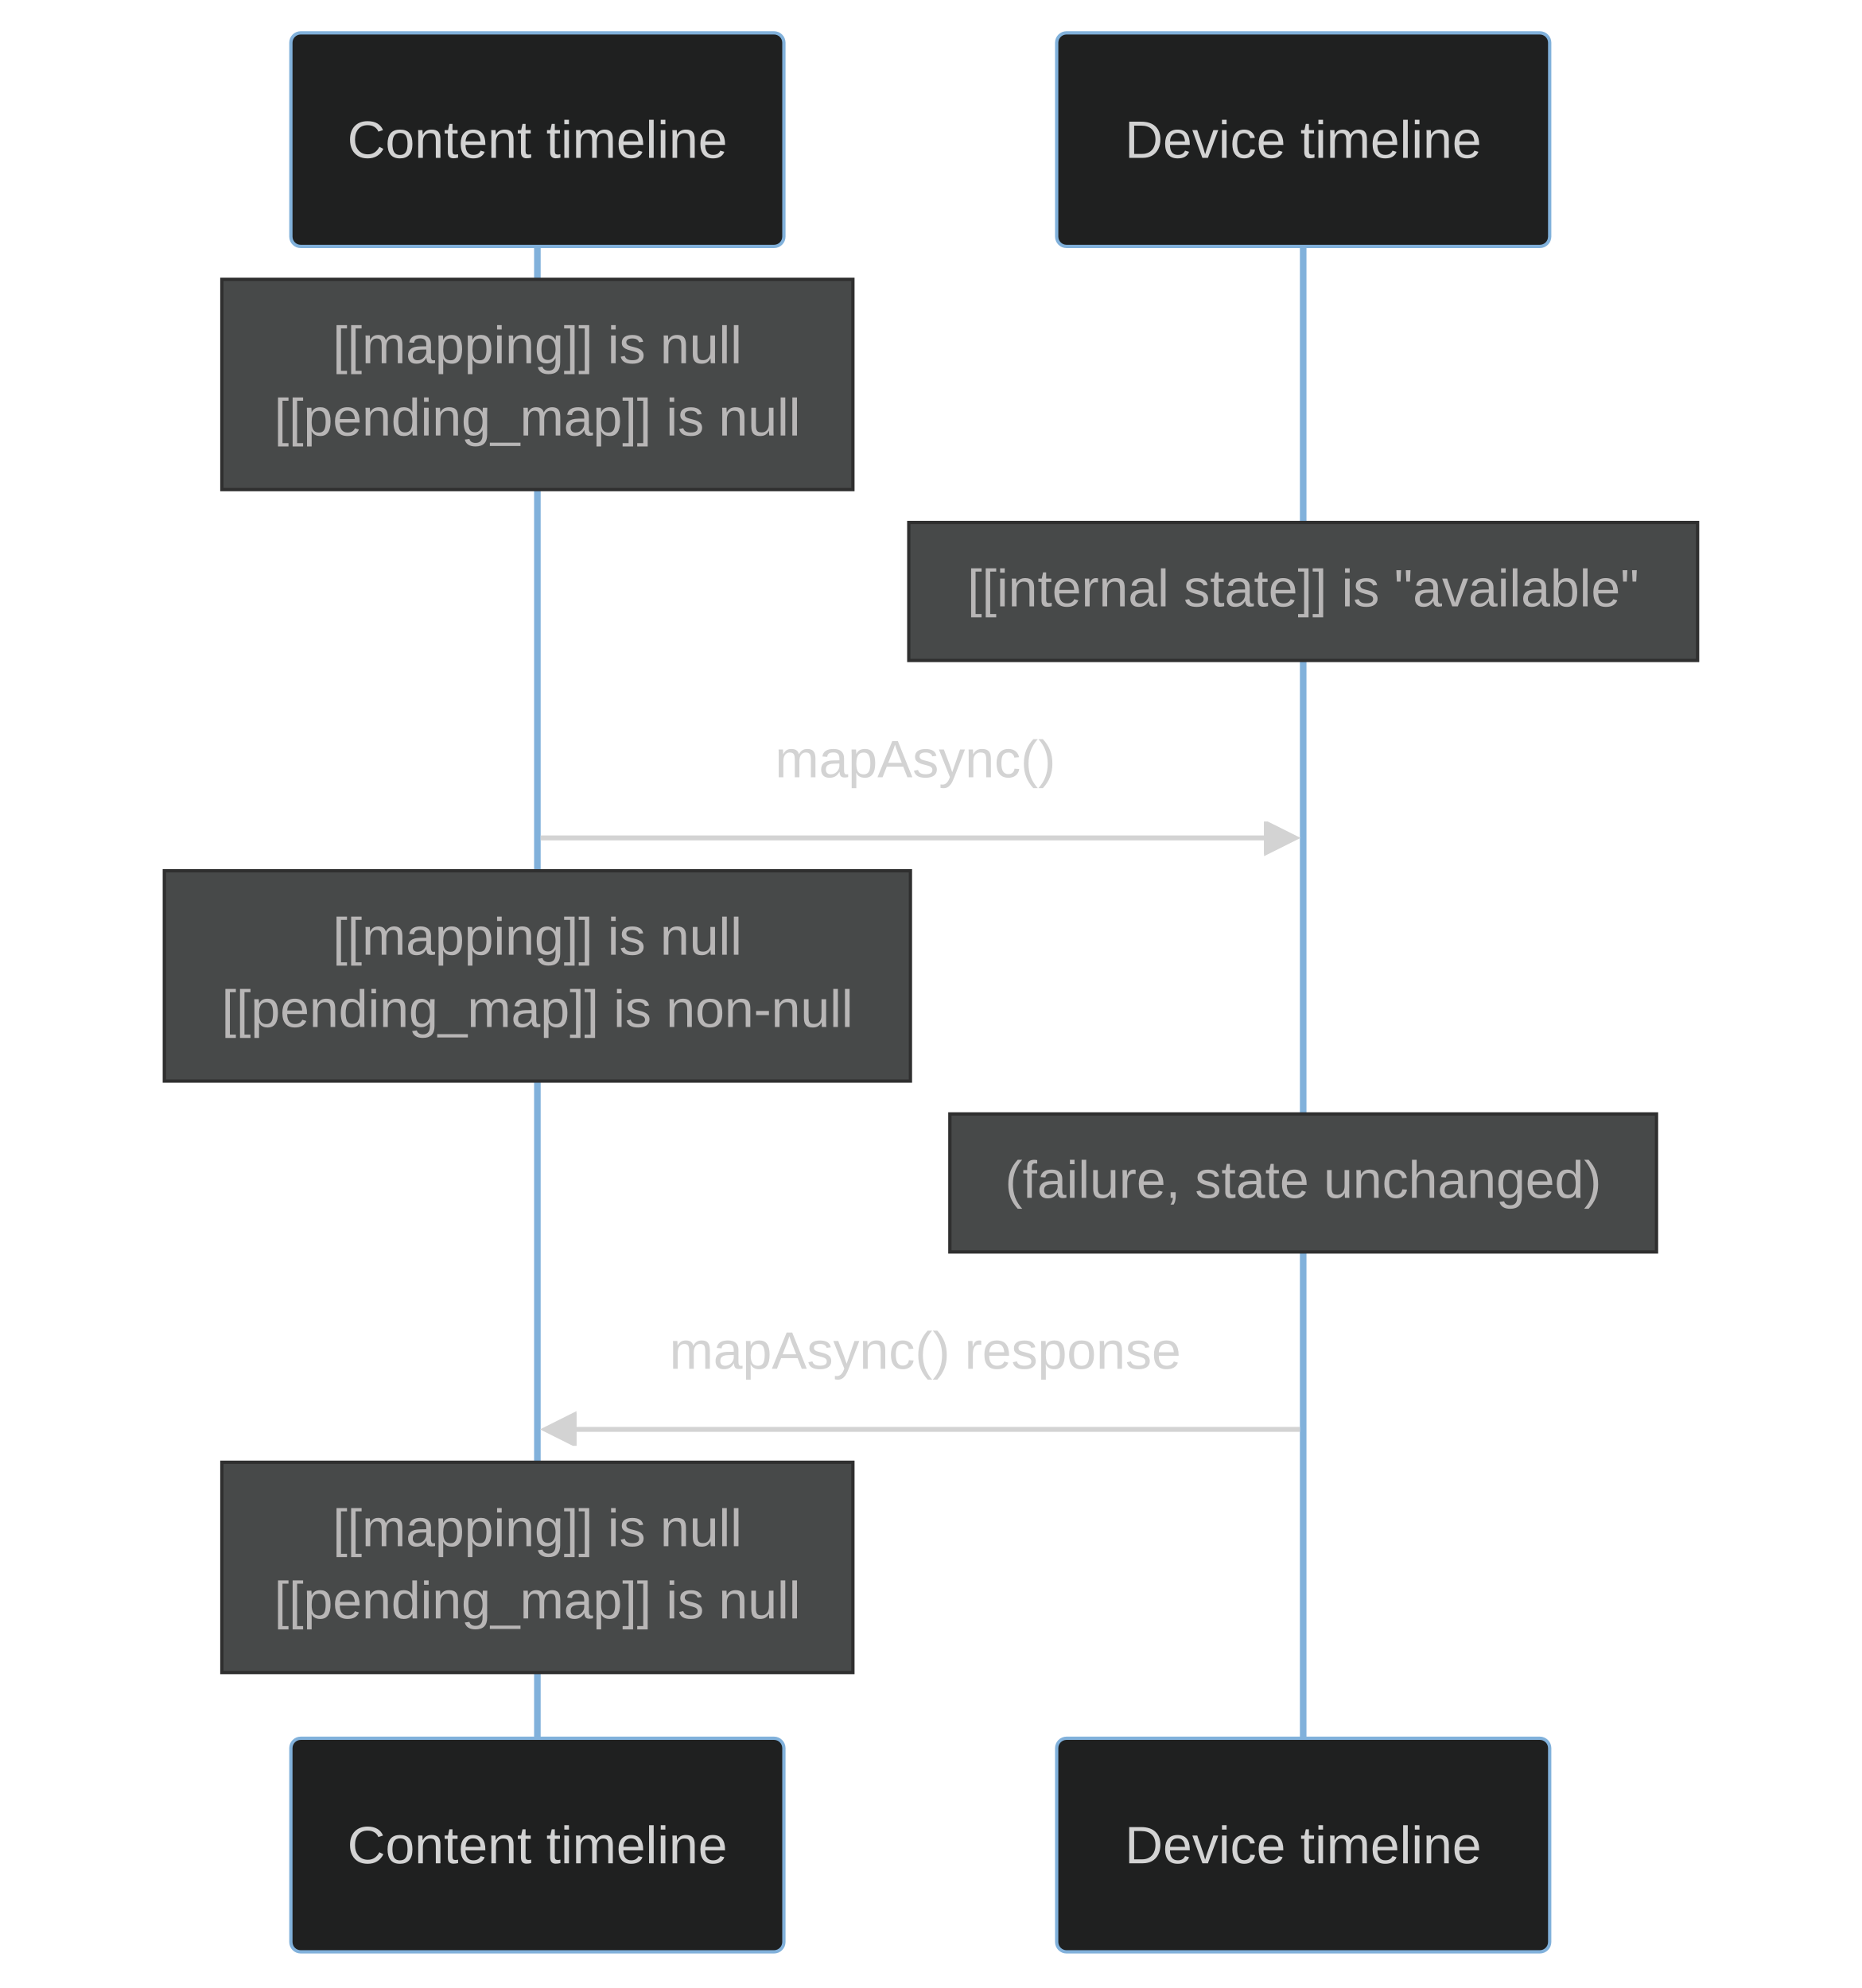
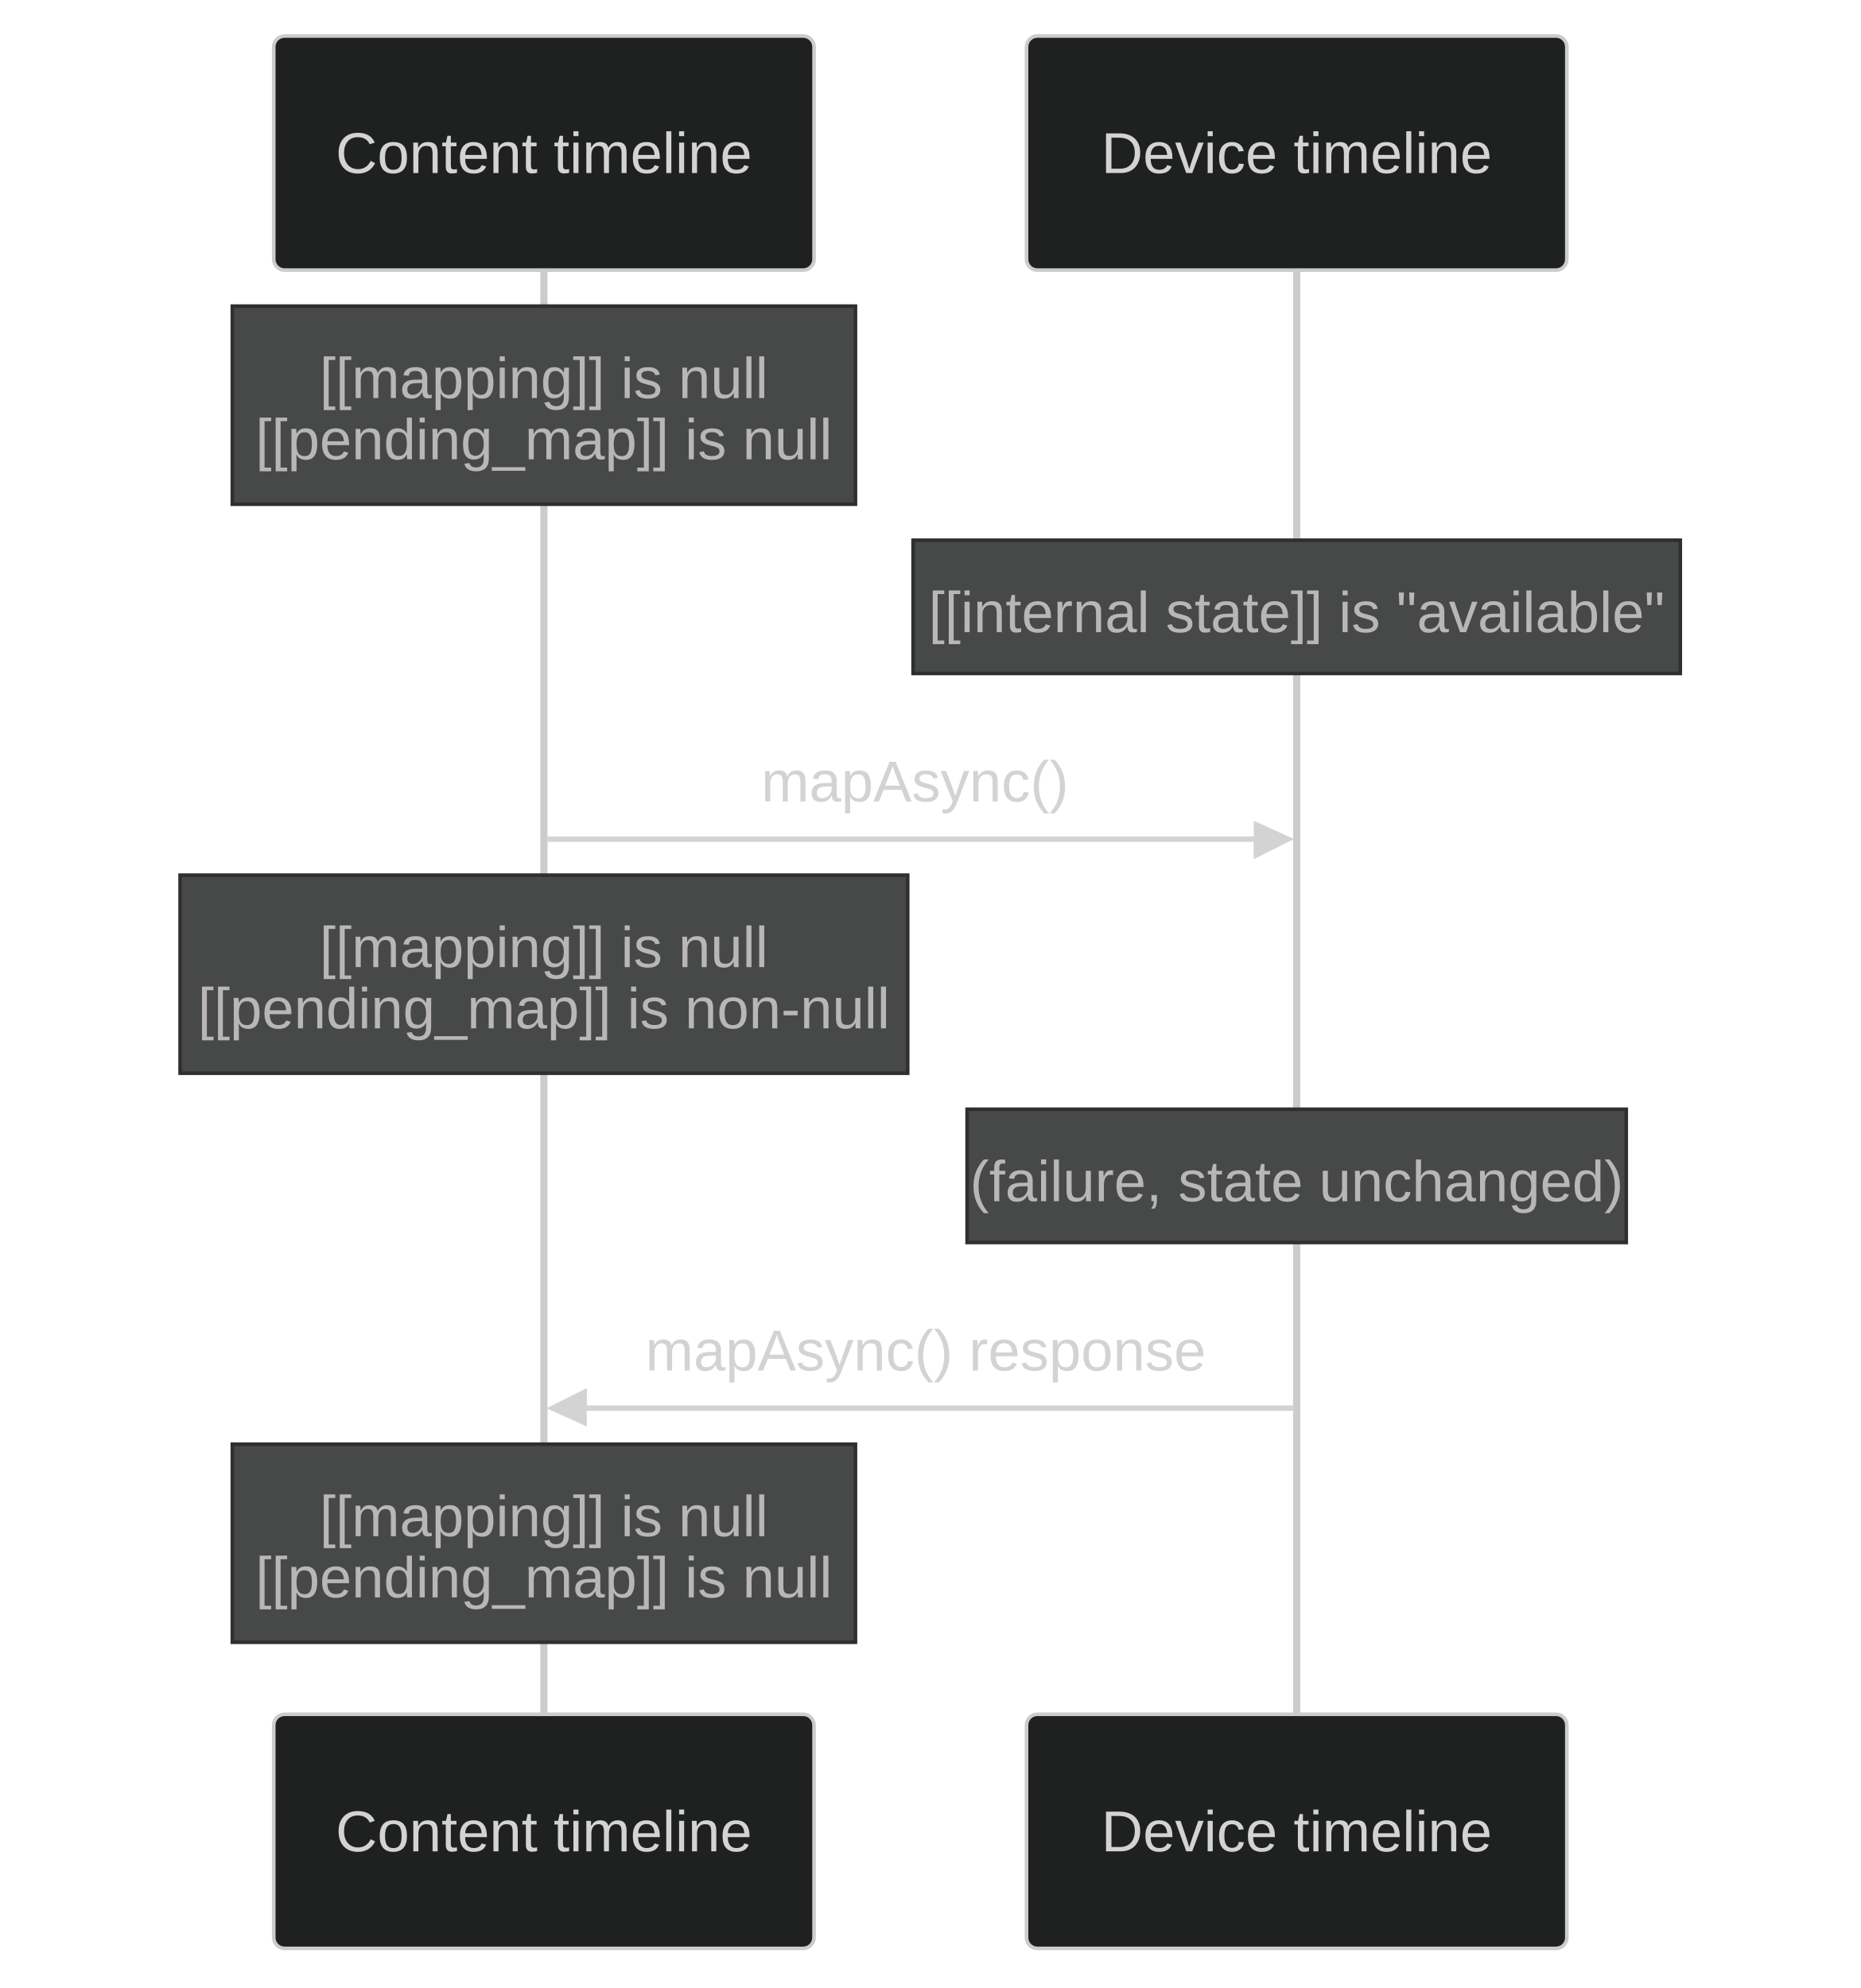
- <svg xmlns="http://www.w3.org/2000/svg" id="my-svg" width="100%" style="max-width: 566.5px; background-color: black;" viewBox="-88.5 -10 566.5 605" role="graphics-document document" aria-roledescription="sequence">
+ <svg xmlns="http://www.w3.org/2000/svg" id="my-svg" width="100%" style="max-width: 516.5px; background-color: black;" viewBox="-76 -10 516.5 552" role="graphics-document document" aria-roledescription="sequence">
  <g>
-     <rect x="233" y="519" fill="#eaeaea" stroke="#666" width="150" height="65" rx="3" ry="3" class="actor" />
-     <text x="308" y="551.5" dominant-baseline="central" alignment-baseline="central" class="actor" style="text-anchor: middle; font-size: 16px; font-weight: 400;">
-       <tspan x="308" dy="0">Device timeline</tspan>
+     <rect x="209" y="466" fill="#eaeaea" stroke="#666" width="150" height="65" name="Device timeline" rx="3" ry="3" class="actor actor-bottom" />
+     <text x="284" y="498.5" dominant-baseline="central" alignment-baseline="central" class="actor actor-box" style="text-anchor: middle; font-size: 16px; font-weight: 400;">
+       <tspan x="284" dy="0">Device timeline</tspan>
    </text>
  </g>
  <g>
-     <rect x="0" y="519" fill="#eaeaea" stroke="#666" width="150" height="65" rx="3" ry="3" class="actor" />
-     <text x="75" y="551.5" dominant-baseline="central" alignment-baseline="central" class="actor" style="text-anchor: middle; font-size: 16px; font-weight: 400;">
+     <rect x="0" y="466" fill="#eaeaea" stroke="#666" width="150" height="65" name="Content timeline" rx="3" ry="3" class="actor actor-bottom" />
+     <text x="75" y="498.5" dominant-baseline="central" alignment-baseline="central" class="actor actor-box" style="text-anchor: middle; font-size: 16px; font-weight: 400;">
      <tspan x="75" dy="0">Content timeline</tspan>
    </text>
  </g>
  <g>
-     <line id="actor1" x1="308" y1="5" x2="308" y2="519" class="200" stroke-width="0.5px" stroke="#999" />
+     <line id="actor1" x1="284" y1="65" x2="284" y2="466" class="actor-line 200" stroke-width="0.5px" stroke="#999" name="Device timeline" />
    <g id="root-1">
-       <rect x="233" y="0" fill="#eaeaea" stroke="#666" width="150" height="65" rx="3" ry="3" class="actor" />
-       <text x="308" y="32.5" dominant-baseline="central" alignment-baseline="central" class="actor" style="text-anchor: middle; font-size: 16px; font-weight: 400;">
-         <tspan x="308" dy="0">Device timeline</tspan>
+       <rect x="209" y="0" fill="#eaeaea" stroke="#666" width="150" height="65" name="Device timeline" rx="3" ry="3" class="actor actor-top" />
+       <text x="284" y="32.5" dominant-baseline="central" alignment-baseline="central" class="actor actor-box" style="text-anchor: middle; font-size: 16px; font-weight: 400;">
+         <tspan x="284" dy="0">Device timeline</tspan>
      </text>
    </g>
  </g>
  <g>
-     <line id="actor0" x1="75" y1="5" x2="75" y2="519" class="200" stroke-width="0.5px" stroke="#999" />
+     <line id="actor0" x1="75" y1="65" x2="75" y2="466" class="actor-line 200" stroke-width="0.5px" stroke="#999" name="Content timeline" />
    <g id="root-0">
-       <rect x="0" y="0" fill="#eaeaea" stroke="#666" width="150" height="65" rx="3" ry="3" class="actor" />
-       <text x="75" y="32.5" dominant-baseline="central" alignment-baseline="central" class="actor" style="text-anchor: middle; font-size: 16px; font-weight: 400;">
+       <rect x="0" y="0" fill="#eaeaea" stroke="#666" width="150" height="65" name="Content timeline" rx="3" ry="3" class="actor actor-top" />
+       <text x="75" y="32.5" dominant-baseline="central" alignment-baseline="central" class="actor actor-box" style="text-anchor: middle; font-size: 16px; font-weight: 400;">
        <tspan x="75" dy="0">Content timeline</tspan>
      </text>
    </g>
  </g>
-   <style>#my-svg{font-family:"trebuchet ms",verdana,arial,sans-serif;font-size:16px;fill:#ccc;}#my-svg .error-icon{fill:#a44141;}#my-svg .error-text{fill:#ddd;stroke:#ddd;}#my-svg .edge-thickness-normal{stroke-width:2px;}#my-svg .edge-thickness-thick{stroke-width:3.5px;}#my-svg .edge-pattern-solid{stroke-dasharray:0;}#my-svg .edge-pattern-dashed{stroke-dasharray:3;}#my-svg .edge-pattern-dotted{stroke-dasharray:2;}#my-svg .marker{fill:lightgrey;stroke:lightgrey;}#my-svg .marker.cross{stroke:lightgrey;}#my-svg svg{font-family:"trebuchet ms",verdana,arial,sans-serif;font-size:16px;}#my-svg .actor{stroke:#81B1DB;fill:#1f2020;}#my-svg text.actor&gt;tspan{fill:lightgrey;stroke:none;}#my-svg .actor-line{stroke:lightgrey;}#my-svg .messageLine0{stroke-width:1.5;stroke-dasharray:none;stroke:lightgrey;}#my-svg .messageLine1{stroke-width:1.5;stroke-dasharray:2,2;stroke:lightgrey;}#my-svg #arrowhead path{fill:lightgrey;stroke:lightgrey;}#my-svg .sequenceNumber{fill:black;}#my-svg #sequencenumber{fill:lightgrey;}#my-svg #crosshead path{fill:lightgrey;stroke:lightgrey;}#my-svg .messageText{fill:lightgrey;stroke:none;}#my-svg .labelBox{stroke:#81B1DB;fill:#1f2020;}#my-svg .labelText,#my-svg .labelText&gt;tspan{fill:lightgrey;stroke:none;}#my-svg .loopText,#my-svg .loopText&gt;tspan{fill:lightgrey;stroke:none;}#my-svg .loopLine{stroke-width:2px;stroke-dasharray:2,2;stroke:#81B1DB;fill:#81B1DB;}#my-svg .note{stroke:hsl(180, 0%, 18.353%);fill:hsl(180, 1.587%, 28.353%);}#my-svg .noteText,#my-svg .noteText&gt;tspan{fill:rgb(183.848, 181.552, 181.552);stroke:none;}#my-svg .activation0{fill:hsl(180, 1.587%, 28.353%);stroke:#81B1DB;}#my-svg .activation1{fill:hsl(180, 1.587%, 28.353%);stroke:#81B1DB;}#my-svg .activation2{fill:hsl(180, 1.587%, 28.353%);stroke:#81B1DB;}#my-svg .actorPopupMenu{position:absolute;}#my-svg .actorPopupMenuPanel{position:absolute;fill:#1f2020;box-shadow:0px 8px 16px 0px rgba(0,0,0,0.2);filter:drop-shadow(3px 5px 2px rgb(0 0 0 / 0.4));}#my-svg .actor-man line{stroke:#81B1DB;fill:#1f2020;}#my-svg .actor-man circle,#my-svg line{stroke:#81B1DB;fill:#1f2020;stroke-width:2px;}#my-svg .messageText{stroke:none;}#my-svg :root{--mermaid-font-family:"trebuchet ms",verdana,arial,sans-serif;}</style>
+   <style>#my-svg{font-family:"trebuchet ms",verdana,arial,sans-serif;font-size:16px;fill:#ccc;}@keyframes edge-animation-frame{from{stroke-dashoffset:0;}}@keyframes dash{to{stroke-dashoffset:0;}}#my-svg .edge-animation-slow{stroke-dasharray:9,5!important;stroke-dashoffset:900;animation:dash 50s linear infinite;stroke-linecap:round;}#my-svg .edge-animation-fast{stroke-dasharray:9,5!important;stroke-dashoffset:900;animation:dash 20s linear infinite;stroke-linecap:round;}#my-svg .error-icon{fill:#a44141;}#my-svg .error-text{fill:#ddd;stroke:#ddd;}#my-svg .edge-thickness-normal{stroke-width:1px;}#my-svg .edge-thickness-thick{stroke-width:3.5px;}#my-svg .edge-pattern-solid{stroke-dasharray:0;}#my-svg .edge-thickness-invisible{stroke-width:0;fill:none;}#my-svg .edge-pattern-dashed{stroke-dasharray:3;}#my-svg .edge-pattern-dotted{stroke-dasharray:2;}#my-svg .marker{fill:lightgrey;stroke:lightgrey;}#my-svg .marker.cross{stroke:lightgrey;}#my-svg svg{font-family:"trebuchet ms",verdana,arial,sans-serif;font-size:16px;}#my-svg p{margin:0;}#my-svg .actor{stroke:#ccc;fill:#1f2020;}#my-svg text.actor&gt;tspan{fill:lightgrey;stroke:none;}#my-svg .actor-line{stroke:#ccc;}#my-svg .innerArc{stroke-width:1.5;stroke-dasharray:none;}#my-svg .messageLine0{stroke-width:1.5;stroke-dasharray:none;stroke:lightgrey;}#my-svg .messageLine1{stroke-width:1.5;stroke-dasharray:2,2;stroke:lightgrey;}#my-svg #arrowhead path{fill:lightgrey;stroke:lightgrey;}#my-svg .sequenceNumber{fill:black;}#my-svg #sequencenumber{fill:lightgrey;}#my-svg #crosshead path{fill:lightgrey;stroke:lightgrey;}#my-svg .messageText{fill:lightgrey;stroke:none;}#my-svg .labelBox{stroke:#ccc;fill:#1f2020;}#my-svg .labelText,#my-svg .labelText&gt;tspan{fill:lightgrey;stroke:none;}#my-svg .loopText,#my-svg .loopText&gt;tspan{fill:lightgrey;stroke:none;}#my-svg .loopLine{stroke-width:2px;stroke-dasharray:2,2;stroke:#ccc;fill:#ccc;}#my-svg .note{stroke:hsl(180, 0%, 18.353%);fill:hsl(180, 1.587%, 28.353%);}#my-svg .noteText,#my-svg .noteText&gt;tspan{fill:rgb(183.848, 181.552, 181.552);stroke:none;}#my-svg .activation0{fill:hsl(180, 1.587%, 28.353%);stroke:#ccc;}#my-svg .activation1{fill:hsl(180, 1.587%, 28.353%);stroke:#ccc;}#my-svg .activation2{fill:hsl(180, 1.587%, 28.353%);stroke:#ccc;}#my-svg .actorPopupMenu{position:absolute;}#my-svg .actorPopupMenuPanel{position:absolute;fill:#1f2020;box-shadow:0px 8px 16px 0px rgba(0,0,0,0.2);filter:drop-shadow(3px 5px 2px rgb(0 0 0 / 0.4));}#my-svg .actor-man line{stroke:#ccc;fill:#1f2020;}#my-svg .actor-man circle,#my-svg line{stroke:#ccc;fill:#1f2020;stroke-width:2px;}#my-svg .messageText{stroke:none;}#my-svg :root{--mermaid-font-family:"trebuchet ms",verdana,arial,sans-serif;}</style>
  <g />
  <defs>
    <symbol id="computer" width="24" height="24">
      <path transform="scale(.5)" d="M2 2v13h20v-13h-20zm18 11h-16v-9h16v9zm-10.228 6l.466-1h3.524l.467 1h-4.457zm14.228 3h-24l2-6h2.104l-1.33 4h18.45l-1.297-4h2.073l2 6zm-5-10h-14v-7h14v7z" />
    </symbol>
  </defs>
  <defs>
    <symbol id="database" fill-rule="evenodd" clip-rule="evenodd">
      <path transform="scale(.5)" d="M12.258.001l.256.004.255.005.253.008.251.01.249.012.247.015.246.016.242.019.241.02.239.023.236.024.233.027.231.028.229.031.225.032.223.034.22.036.217.038.214.04.211.041.208.043.205.045.201.046.198.048.194.05.191.051.187.053.183.054.18.056.175.057.172.059.168.06.163.061.16.063.155.064.15.066.074.033.073.033.071.034.07.034.069.035.068.035.067.035.066.035.064.036.064.036.062.036.06.036.06.037.058.037.058.037.055.038.055.038.053.038.052.038.051.039.05.039.048.039.047.039.045.04.044.04.043.04.041.04.04.041.039.041.037.041.036.041.034.041.033.042.032.042.03.042.029.042.027.042.026.043.024.043.023.043.021.043.02.043.018.044.017.043.015.044.013.044.012.044.011.045.009.044.007.045.006.045.004.045.002.045.001.045v17l-.001.045-.002.045-.004.045-.006.045-.007.045-.009.044-.011.045-.012.044-.013.044-.015.044-.017.043-.018.044-.02.043-.021.043-.023.043-.024.043-.026.043-.027.042-.029.042-.03.042-.032.042-.033.042-.034.041-.036.041-.037.041-.039.041-.04.041-.041.04-.043.04-.044.04-.045.04-.047.039-.048.039-.05.039-.051.039-.052.038-.053.038-.055.038-.055.038-.058.037-.058.037-.06.037-.06.036-.062.036-.064.036-.064.036-.066.035-.067.035-.068.035-.069.035-.07.034-.071.034-.073.033-.074.033-.15.066-.155.064-.16.063-.163.061-.168.06-.172.059-.175.057-.18.056-.183.054-.187.053-.191.051-.194.05-.198.048-.201.046-.205.045-.208.043-.211.041-.214.04-.217.038-.22.036-.223.034-.225.032-.229.031-.231.028-.233.027-.236.024-.239.023-.241.02-.242.019-.246.016-.247.015-.249.012-.251.01-.253.008-.255.005-.256.004-.258.001-.258-.001-.256-.004-.255-.005-.253-.008-.251-.01-.249-.012-.247-.015-.245-.016-.243-.019-.241-.02-.238-.023-.236-.024-.234-.027-.231-.028-.228-.031-.226-.032-.223-.034-.22-.036-.217-.038-.214-.04-.211-.041-.208-.043-.204-.045-.201-.046-.198-.048-.195-.05-.19-.051-.187-.053-.184-.054-.179-.056-.176-.057-.172-.059-.167-.06-.164-.061-.159-.063-.155-.064-.151-.066-.074-.033-.072-.033-.072-.034-.07-.034-.069-.035-.068-.035-.067-.035-.066-.035-.064-.036-.063-.036-.062-.036-.061-.036-.06-.037-.058-.037-.057-.037-.056-.038-.055-.038-.053-.038-.052-.038-.051-.039-.049-.039-.049-.039-.046-.039-.046-.04-.044-.04-.043-.04-.041-.04-.04-.041-.039-.041-.037-.041-.036-.041-.034-.041-.033-.042-.032-.042-.03-.042-.029-.042-.027-.042-.026-.043-.024-.043-.023-.043-.021-.043-.02-.043-.018-.044-.017-.043-.015-.044-.013-.044-.012-.044-.011-.045-.009-.044-.007-.045-.006-.045-.004-.045-.002-.045-.001-.045v-17l.001-.045.002-.045.004-.045.006-.045.007-.045.009-.044.011-.045.012-.044.013-.044.015-.044.017-.043.018-.044.02-.043.021-.043.023-.043.024-.043.026-.043.027-.042.029-.042.03-.042.032-.042.033-.042.034-.041.036-.041.037-.041.039-.041.04-.041.041-.04.043-.04.044-.04.046-.04.046-.039.049-.039.049-.039.051-.039.052-.038.053-.038.055-.038.056-.038.057-.037.058-.037.06-.037.061-.036.062-.036.063-.036.064-.036.066-.035.067-.035.068-.035.069-.035.07-.034.072-.034.072-.033.074-.033.151-.066.155-.064.159-.063.164-.061.167-.06.172-.059.176-.057.179-.056.184-.054.187-.053.19-.051.195-.05.198-.048.201-.046.204-.045.208-.043.211-.041.214-.04.217-.038.22-.036.223-.034.226-.032.228-.031.231-.028.234-.027.236-.024.238-.023.241-.02.243-.019.245-.016.247-.015.249-.012.251-.01.253-.008.255-.005.256-.004.258-.001.258.001zm-9.258 20.499v.01l.001.021.003.021.004.022.005.021.006.022.007.022.009.023.01.022.011.023.012.023.013.023.015.023.016.024.017.023.018.024.019.024.021.024.022.025.023.024.024.025.052.049.056.05.061.051.066.051.07.051.075.051.079.052.084.052.088.052.092.052.097.052.102.051.105.052.11.052.114.051.119.051.123.051.127.05.131.05.135.05.139.048.144.049.147.047.152.047.155.047.16.045.163.045.167.043.171.043.176.041.178.041.183.039.187.039.19.037.194.035.197.035.202.033.204.031.209.03.212.029.216.027.219.025.222.024.226.021.23.02.233.018.236.016.24.015.243.012.246.01.249.008.253.005.256.004.259.001.26-.001.257-.004.254-.005.25-.008.247-.011.244-.012.241-.014.237-.016.233-.018.231-.021.226-.021.224-.024.22-.026.216-.027.212-.028.21-.031.205-.031.202-.034.198-.034.194-.036.191-.037.187-.039.183-.04.179-.04.175-.042.172-.043.168-.044.163-.045.16-.046.155-.046.152-.047.148-.048.143-.049.139-.049.136-.05.131-.05.126-.05.123-.051.118-.052.114-.051.11-.052.106-.052.101-.052.096-.052.092-.052.088-.053.083-.051.079-.052.074-.052.07-.051.065-.051.06-.051.056-.05.051-.05.023-.024.023-.025.021-.024.02-.024.019-.024.018-.024.017-.024.015-.023.014-.024.013-.023.012-.023.01-.023.01-.022.008-.022.006-.022.006-.022.004-.022.004-.021.001-.021.001-.021v-4.127l-.077.055-.08.053-.083.054-.085.053-.087.052-.09.052-.093.051-.095.05-.097.05-.1.049-.102.049-.105.048-.106.047-.109.047-.111.046-.114.045-.115.045-.118.044-.12.043-.122.042-.124.042-.126.041-.128.04-.13.04-.132.038-.134.038-.135.037-.138.037-.139.035-.142.035-.143.034-.144.033-.147.032-.148.031-.15.03-.151.03-.153.029-.154.027-.156.027-.158.026-.159.025-.161.024-.162.023-.163.022-.165.021-.166.02-.167.019-.169.018-.169.017-.171.016-.173.015-.173.014-.175.013-.175.012-.177.011-.178.01-.179.008-.179.008-.181.006-.182.005-.182.004-.184.003-.184.002h-.37l-.184-.002-.184-.003-.182-.004-.182-.005-.181-.006-.179-.008-.179-.008-.178-.01-.176-.011-.176-.012-.175-.013-.173-.014-.172-.015-.171-.016-.17-.017-.169-.018-.167-.019-.166-.02-.165-.021-.163-.022-.162-.023-.161-.024-.159-.025-.157-.026-.156-.027-.155-.027-.153-.029-.151-.03-.15-.03-.148-.031-.146-.032-.145-.033-.143-.034-.141-.035-.14-.035-.137-.037-.136-.037-.134-.038-.132-.038-.13-.04-.128-.04-.126-.041-.124-.042-.122-.042-.12-.044-.117-.043-.116-.045-.113-.045-.112-.046-.109-.047-.106-.047-.105-.048-.102-.049-.1-.049-.097-.05-.095-.05-.093-.052-.09-.051-.087-.052-.085-.053-.083-.054-.08-.054-.077-.054v4.127zm0-5.654v.011l.001.021.003.021.004.021.005.022.006.022.007.022.009.022.01.022.011.023.012.023.013.023.015.024.016.023.017.024.018.024.019.024.021.024.022.024.023.025.024.024.052.05.056.05.061.05.066.051.07.051.075.052.079.051.084.052.088.052.092.052.097.052.102.052.105.052.11.051.114.051.119.052.123.05.127.051.131.05.135.049.139.049.144.048.147.048.152.047.155.046.16.045.163.045.167.044.171.042.176.042.178.04.183.04.187.038.19.037.194.036.197.034.202.033.204.032.209.03.212.028.216.027.219.025.222.024.226.022.23.02.233.018.236.016.24.014.243.012.246.01.249.008.253.006.256.003.259.001.26-.001.257-.003.254-.006.25-.008.247-.01.244-.012.241-.015.237-.016.233-.018.231-.02.226-.022.224-.024.22-.025.216-.027.212-.029.21-.03.205-.032.202-.033.198-.035.194-.036.191-.037.187-.039.183-.039.179-.041.175-.042.172-.043.168-.044.163-.045.16-.045.155-.047.152-.047.148-.048.143-.048.139-.05.136-.049.131-.05.126-.051.123-.051.118-.051.114-.052.11-.052.106-.052.101-.052.096-.052.092-.052.088-.052.083-.052.079-.052.074-.051.07-.052.065-.051.06-.05.056-.051.051-.049.023-.025.023-.024.021-.025.02-.024.019-.024.018-.024.017-.024.015-.023.014-.023.013-.024.012-.022.01-.023.01-.023.008-.022.006-.022.006-.022.004-.021.004-.022.001-.021.001-.021v-4.139l-.077.054-.08.054-.083.054-.085.052-.087.053-.09.051-.093.051-.095.051-.097.05-.1.049-.102.049-.105.048-.106.047-.109.047-.111.046-.114.045-.115.044-.118.044-.12.044-.122.042-.124.042-.126.041-.128.04-.13.039-.132.039-.134.038-.135.037-.138.036-.139.036-.142.035-.143.033-.144.033-.147.033-.148.031-.15.03-.151.03-.153.028-.154.028-.156.027-.158.026-.159.025-.161.024-.162.023-.163.022-.165.021-.166.02-.167.019-.169.018-.169.017-.171.016-.173.015-.173.014-.175.013-.175.012-.177.011-.178.009-.179.009-.179.007-.181.007-.182.005-.182.004-.184.003-.184.002h-.37l-.184-.002-.184-.003-.182-.004-.182-.005-.181-.007-.179-.007-.179-.009-.178-.009-.176-.011-.176-.012-.175-.013-.173-.014-.172-.015-.171-.016-.17-.017-.169-.018-.167-.019-.166-.02-.165-.021-.163-.022-.162-.023-.161-.024-.159-.025-.157-.026-.156-.027-.155-.028-.153-.028-.151-.03-.15-.03-.148-.031-.146-.033-.145-.033-.143-.033-.141-.035-.14-.036-.137-.036-.136-.037-.134-.038-.132-.039-.13-.039-.128-.04-.126-.041-.124-.042-.122-.043-.12-.043-.117-.044-.116-.044-.113-.046-.112-.046-.109-.046-.106-.047-.105-.048-.102-.049-.1-.049-.097-.05-.095-.051-.093-.051-.09-.051-.087-.053-.085-.052-.083-.054-.08-.054-.077-.054v4.139zm0-5.666v.011l.001.02.003.022.004.021.005.022.006.021.007.022.009.023.01.022.011.023.012.023.013.023.015.023.016.024.017.024.018.023.019.024.021.025.022.024.023.024.024.025.052.05.056.05.061.05.066.051.07.051.075.052.079.051.084.052.088.052.092.052.097.052.102.052.105.051.11.052.114.051.119.051.123.051.127.05.131.05.135.05.139.049.144.048.147.048.152.047.155.046.16.045.163.045.167.043.171.043.176.042.178.04.183.04.187.038.19.037.194.036.197.034.202.033.204.032.209.03.212.028.216.027.219.025.222.024.226.021.23.02.233.018.236.017.24.014.243.012.246.01.249.008.253.006.256.003.259.001.26-.001.257-.003.254-.006.25-.008.247-.01.244-.013.241-.014.237-.016.233-.018.231-.02.226-.022.224-.024.22-.025.216-.027.212-.029.21-.03.205-.032.202-.033.198-.035.194-.036.191-.037.187-.039.183-.039.179-.041.175-.042.172-.043.168-.044.163-.045.16-.045.155-.047.152-.047.148-.048.143-.049.139-.049.136-.049.131-.051.126-.05.123-.051.118-.052.114-.051.11-.052.106-.052.101-.052.096-.052.092-.052.088-.052.083-.052.079-.052.074-.052.07-.051.065-.051.06-.051.056-.05.051-.049.023-.025.023-.025.021-.024.02-.024.019-.024.018-.024.017-.024.015-.023.014-.024.013-.023.012-.023.01-.022.01-.023.008-.022.006-.022.006-.022.004-.022.004-.021.001-.021.001-.021v-4.153l-.077.054-.08.054-.083.053-.085.053-.087.053-.09.051-.093.051-.095.051-.097.05-.1.049-.102.048-.105.048-.106.048-.109.046-.111.046-.114.046-.115.044-.118.044-.12.043-.122.043-.124.042-.126.041-.128.04-.13.039-.132.039-.134.038-.135.037-.138.036-.139.036-.142.034-.143.034-.144.033-.147.032-.148.032-.15.03-.151.03-.153.028-.154.028-.156.027-.158.026-.159.024-.161.024-.162.023-.163.023-.165.021-.166.02-.167.019-.169.018-.169.017-.171.016-.173.015-.173.014-.175.013-.175.012-.177.01-.178.01-.179.009-.179.007-.181.006-.182.006-.182.004-.184.003-.184.001-.185.001-.185-.001-.184-.001-.184-.003-.182-.004-.182-.006-.181-.006-.179-.007-.179-.009-.178-.01-.176-.01-.176-.012-.175-.013-.173-.014-.172-.015-.171-.016-.17-.017-.169-.018-.167-.019-.166-.02-.165-.021-.163-.023-.162-.023-.161-.024-.159-.024-.157-.026-.156-.027-.155-.028-.153-.028-.151-.03-.15-.03-.148-.032-.146-.032-.145-.033-.143-.034-.141-.034-.14-.036-.137-.036-.136-.037-.134-.038-.132-.039-.13-.039-.128-.041-.126-.041-.124-.041-.122-.043-.12-.043-.117-.044-.116-.044-.113-.046-.112-.046-.109-.046-.106-.048-.105-.048-.102-.048-.1-.05-.097-.049-.095-.051-.093-.051-.09-.052-.087-.052-.085-.053-.083-.053-.08-.054-.077-.054v4.153zm8.74-8.179l-.257.004-.254.005-.25.008-.247.011-.244.012-.241.014-.237.016-.233.018-.231.021-.226.022-.224.023-.22.026-.216.027-.212.028-.21.031-.205.032-.202.033-.198.034-.194.036-.191.038-.187.038-.183.04-.179.041-.175.042-.172.043-.168.043-.163.045-.16.046-.155.046-.152.048-.148.048-.143.048-.139.049-.136.05-.131.05-.126.051-.123.051-.118.051-.114.052-.11.052-.106.052-.101.052-.096.052-.092.052-.088.052-.083.052-.079.052-.074.051-.07.052-.065.051-.06.05-.056.05-.051.05-.023.025-.023.024-.021.024-.02.025-.019.024-.018.024-.017.023-.015.024-.014.023-.013.023-.012.023-.01.023-.01.022-.008.022-.006.023-.006.021-.004.022-.004.021-.001.021-.001.021.001.021.001.021.004.021.004.022.006.021.006.023.008.022.01.022.01.023.012.023.013.023.014.023.015.024.017.023.018.024.019.024.02.025.021.024.023.024.023.025.051.05.056.05.06.05.065.051.07.052.074.051.079.052.083.052.088.052.092.052.096.052.101.052.106.052.11.052.114.052.118.051.123.051.126.051.131.05.136.05.139.049.143.048.148.048.152.048.155.046.16.046.163.045.168.043.172.043.175.042.179.041.183.04.187.038.191.038.194.036.198.034.202.033.205.032.21.031.212.028.216.027.22.026.224.023.226.022.231.021.233.018.237.016.241.014.244.012.247.011.25.008.254.005.257.004.26.001.26-.001.257-.004.254-.005.25-.008.247-.011.244-.012.241-.014.237-.016.233-.018.231-.021.226-.022.224-.023.22-.026.216-.027.212-.028.21-.031.205-.032.202-.033.198-.034.194-.036.191-.038.187-.038.183-.04.179-.041.175-.042.172-.043.168-.043.163-.045.16-.046.155-.046.152-.048.148-.048.143-.048.139-.049.136-.05.131-.05.126-.051.123-.051.118-.051.114-.052.11-.052.106-.052.101-.052.096-.052.092-.052.088-.052.083-.052.079-.052.074-.051.07-.052.065-.051.06-.05.056-.05.051-.05.023-.025.023-.024.021-.024.02-.025.019-.024.018-.024.017-.023.015-.024.014-.023.013-.023.012-.023.01-.023.01-.022.008-.022.006-.023.006-.021.004-.022.004-.021.001-.021.001-.021-.001-.021-.001-.021-.004-.021-.004-.022-.006-.021-.006-.023-.008-.022-.01-.022-.01-.023-.012-.023-.013-.023-.014-.023-.015-.024-.017-.023-.018-.024-.019-.024-.02-.025-.021-.024-.023-.024-.023-.025-.051-.05-.056-.05-.06-.05-.065-.051-.07-.052-.074-.051-.079-.052-.083-.052-.088-.052-.092-.052-.096-.052-.101-.052-.106-.052-.11-.052-.114-.052-.118-.051-.123-.051-.126-.051-.131-.05-.136-.05-.139-.049-.143-.048-.148-.048-.152-.048-.155-.046-.16-.046-.163-.045-.168-.043-.172-.043-.175-.042-.179-.041-.183-.04-.187-.038-.191-.038-.194-.036-.198-.034-.202-.033-.205-.032-.21-.031-.212-.028-.216-.027-.22-.026-.224-.023-.226-.022-.231-.021-.233-.018-.237-.016-.241-.014-.244-.012-.247-.011-.25-.008-.254-.005-.257-.004-.26-.001-.26.001z" />
    </symbol>
  </defs>
  <defs>
    <symbol id="clock" width="24" height="24">
      <path transform="scale(.5)" d="M12 2c5.514 0 10 4.486 10 10s-4.486 10-10 10-10-4.486-10-10 4.486-10 10-10zm0-2c-6.627 0-12 5.373-12 12s5.373 12 12 12 12-5.373 12-12-5.373-12-12-12zm5.848 12.459c.202.038.202.333.001.372-1.907.361-6.045 1.111-6.547 1.111-.719 0-1.301-.582-1.301-1.301 0-.512.77-5.447 1.125-7.445.034-.192.312-.181.343.014l.985 6.238 5.394 1.011z" />
    </symbol>
  </defs>
  <defs>
-     <marker id="arrowhead" refX="7.9" refY="5" markerUnits="userSpaceOnUse" markerWidth="12" markerHeight="12" orient="auto">
-       <path d="M 0 0 L 10 5 L 0 10 z" />
+     <marker id="arrowhead" refX="7.9" refY="5" markerUnits="userSpaceOnUse" markerWidth="12" markerHeight="12" orient="auto-start-reverse">
+       <path d="M -1 0 L 10 5 L 0 10 z" />
    </marker>
  </defs>
  <defs>
    <marker id="crosshead" markerWidth="15" markerHeight="8" orient="auto" refX="4" refY="4.5">
      <path fill="none" stroke="#000000" stroke-width="1pt" d="M 1,2 L 6,7 M 6,2 L 1,7" style="stroke-dasharray: 0, 0;" />
    </marker>
  </defs>
  <defs>
    <marker id="filled-head" refX="15.5" refY="7" markerWidth="20" markerHeight="28" orient="auto">
      <path d="M 18,7 L9,13 L14,7 L9,1 Z" />
    </marker>
  </defs>
  <defs>
    <marker id="sequencenumber" refX="15" refY="15" markerWidth="60" markerHeight="40" orient="auto">
      <circle cx="15" cy="15" r="6" />
    </marker>
  </defs>
  <g>
-     <rect x="-21" y="75" fill="#EDF2AE" stroke="#666" width="192" height="64" rx="0" ry="0" class="note" />
+     <rect x="-11.5" y="75" fill="#EDF2AE" stroke="#666" width="173" height="55" class="note" />
    <text x="75" y="80" text-anchor="middle" dominant-baseline="middle" alignment-baseline="middle" class="noteText" dy="1em" style="font-size: 16px; font-weight: 400;">
      <tspan x="75">[[mapping]] is null</tspan>
    </text>
-     <text x="75" y="102" text-anchor="middle" dominant-baseline="middle" alignment-baseline="middle" class="noteText" dy="1em" style="font-size: 16px; font-weight: 400;">
+     <text x="75" y="97" text-anchor="middle" dominant-baseline="middle" alignment-baseline="middle" class="noteText" dy="1em" style="font-size: 16px; font-weight: 400;">
      <tspan x="75">[[pending_map]] is null</tspan>
    </text>
  </g>
  <g>
-     <rect x="188" y="149" fill="#EDF2AE" stroke="#666" width="240" height="42" rx="0" ry="0" class="note" />
-     <text x="308" y="154" text-anchor="middle" dominant-baseline="middle" alignment-baseline="middle" class="noteText" dy="1em" style="font-size: 16px; font-weight: 400;">
-       <tspan x="308">[[internal state]] is "available"</tspan>
+     <rect x="177.5" y="140" fill="#EDF2AE" stroke="#666" width="213" height="37" class="note" />
+     <text x="284" y="145" text-anchor="middle" dominant-baseline="middle" alignment-baseline="middle" class="noteText" dy="1em" style="font-size: 16px; font-weight: 400;">
+       <tspan x="284">[[internal state]] is "available"</tspan>
    </text>
  </g>
  <g>
-     <rect x="-38.5" y="255" fill="#EDF2AE" stroke="#666" width="227" height="64" rx="0" ry="0" class="note" />
-     <text x="75" y="260" text-anchor="middle" dominant-baseline="middle" alignment-baseline="middle" class="noteText" dy="1em" style="font-size: 16px; font-weight: 400;">
+     <rect x="-26" y="233" fill="#EDF2AE" stroke="#666" width="202" height="55" class="note" />
+     <text x="75" y="238" text-anchor="middle" dominant-baseline="middle" alignment-baseline="middle" class="noteText" dy="1em" style="font-size: 16px; font-weight: 400;">
      <tspan x="75">[[mapping]] is null</tspan>
    </text>
-     <text x="75" y="282" text-anchor="middle" dominant-baseline="middle" alignment-baseline="middle" class="noteText" dy="1em" style="font-size: 16px; font-weight: 400;">
+     <text x="75" y="255" text-anchor="middle" dominant-baseline="middle" alignment-baseline="middle" class="noteText" dy="1em" style="font-size: 16px; font-weight: 400;">
      <tspan x="75">[[pending_map]] is non-null</tspan>
    </text>
  </g>
  <g>
-     <rect x="200.5" y="329" fill="#EDF2AE" stroke="#666" width="215" height="42" rx="0" ry="0" class="note" />
-     <text x="308" y="334" text-anchor="middle" dominant-baseline="middle" alignment-baseline="middle" class="noteText" dy="1em" style="font-size: 16px; font-weight: 400;">
-       <tspan x="308">(failure, state unchanged)</tspan>
+     <rect x="192.5" y="298" fill="#EDF2AE" stroke="#666" width="183" height="37" class="note" />
+     <text x="284" y="303" text-anchor="middle" dominant-baseline="middle" alignment-baseline="middle" class="noteText" dy="1em" style="font-size: 16px; font-weight: 400;">
+       <tspan x="284">(failure, state unchanged)</tspan>
    </text>
  </g>
  <g>
-     <rect x="-21" y="435" fill="#EDF2AE" stroke="#666" width="192" height="64" rx="0" ry="0" class="note" />
-     <text x="75" y="440" text-anchor="middle" dominant-baseline="middle" alignment-baseline="middle" class="noteText" dy="1em" style="font-size: 16px; font-weight: 400;">
+     <rect x="-11.5" y="391" fill="#EDF2AE" stroke="#666" width="173" height="55" class="note" />
+     <text x="75" y="396" text-anchor="middle" dominant-baseline="middle" alignment-baseline="middle" class="noteText" dy="1em" style="font-size: 16px; font-weight: 400;">
      <tspan x="75">[[mapping]] is null</tspan>
    </text>
-     <text x="75" y="462" text-anchor="middle" dominant-baseline="middle" alignment-baseline="middle" class="noteText" dy="1em" style="font-size: 16px; font-weight: 400;">
+     <text x="75" y="413" text-anchor="middle" dominant-baseline="middle" alignment-baseline="middle" class="noteText" dy="1em" style="font-size: 16px; font-weight: 400;">
      <tspan x="75">[[pending_map]] is null</tspan>
    </text>
  </g>
-   <text x="190" y="206" text-anchor="middle" dominant-baseline="middle" alignment-baseline="middle" class="messageText" dy="1em" style="font-size: 16px; font-weight: 400;">mapAsync()</text>
-   <line x1="76" y1="245" x2="304" y2="245" class="messageLine0" stroke-width="2" stroke="none" marker-end="url(#arrowhead)" style="fill: none;" />
-   <text x="193" y="386" text-anchor="middle" dominant-baseline="middle" alignment-baseline="middle" class="messageText" dy="1em" style="font-size: 16px; font-weight: 400;">mapAsync() response</text>
-   <line x1="307" y1="425" x2="79" y2="425" class="messageLine0" stroke-width="2" stroke="none" marker-end="url(#arrowhead)" style="fill: none;" />
+   <text x="178" y="192" text-anchor="middle" dominant-baseline="middle" alignment-baseline="middle" class="messageText" dy="1em" style="font-size: 16px; font-weight: 400;">mapAsync()</text>
+   <line x1="76" y1="223" x2="280" y2="223" class="messageLine0" stroke-width="2" stroke="none" marker-end="url(#arrowhead)" style="fill: none;" />
+   <text x="181" y="350" text-anchor="middle" dominant-baseline="middle" alignment-baseline="middle" class="messageText" dy="1em" style="font-size: 16px; font-weight: 400;">mapAsync() response</text>
+   <line x1="283" y1="381" x2="79" y2="381" class="messageLine0" stroke-width="2" stroke="none" marker-end="url(#arrowhead)" style="fill: none;" />
</svg>
